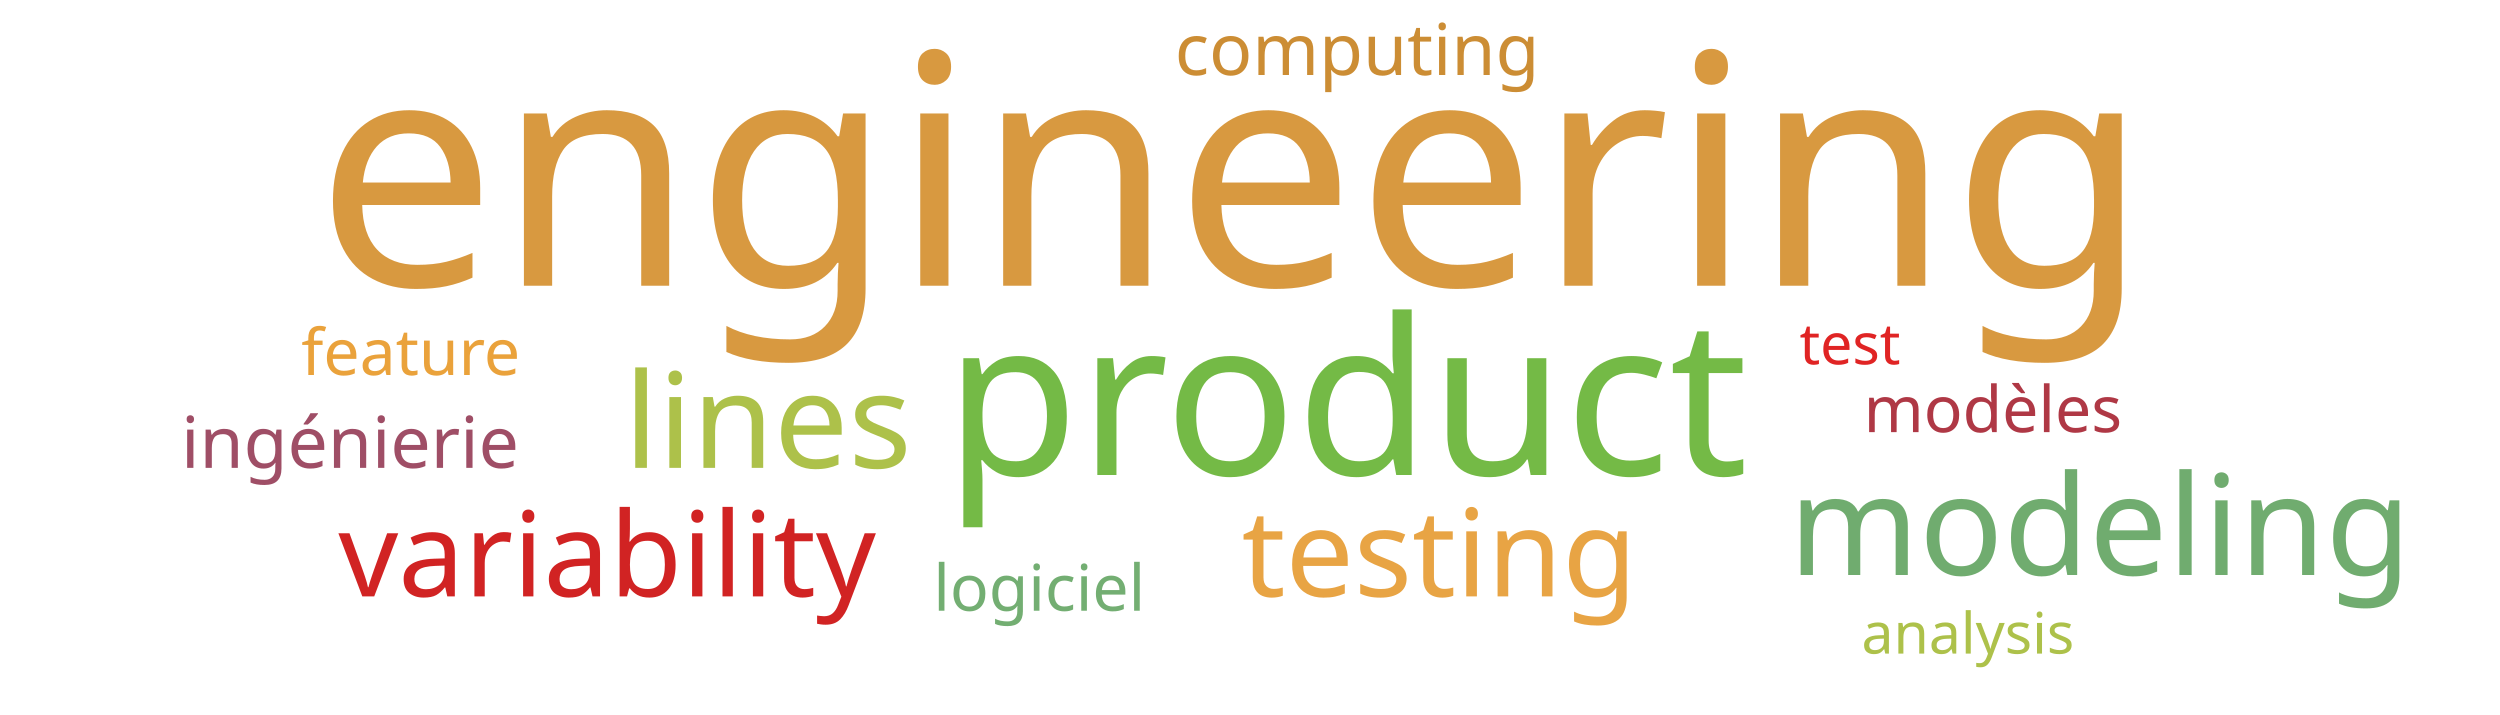
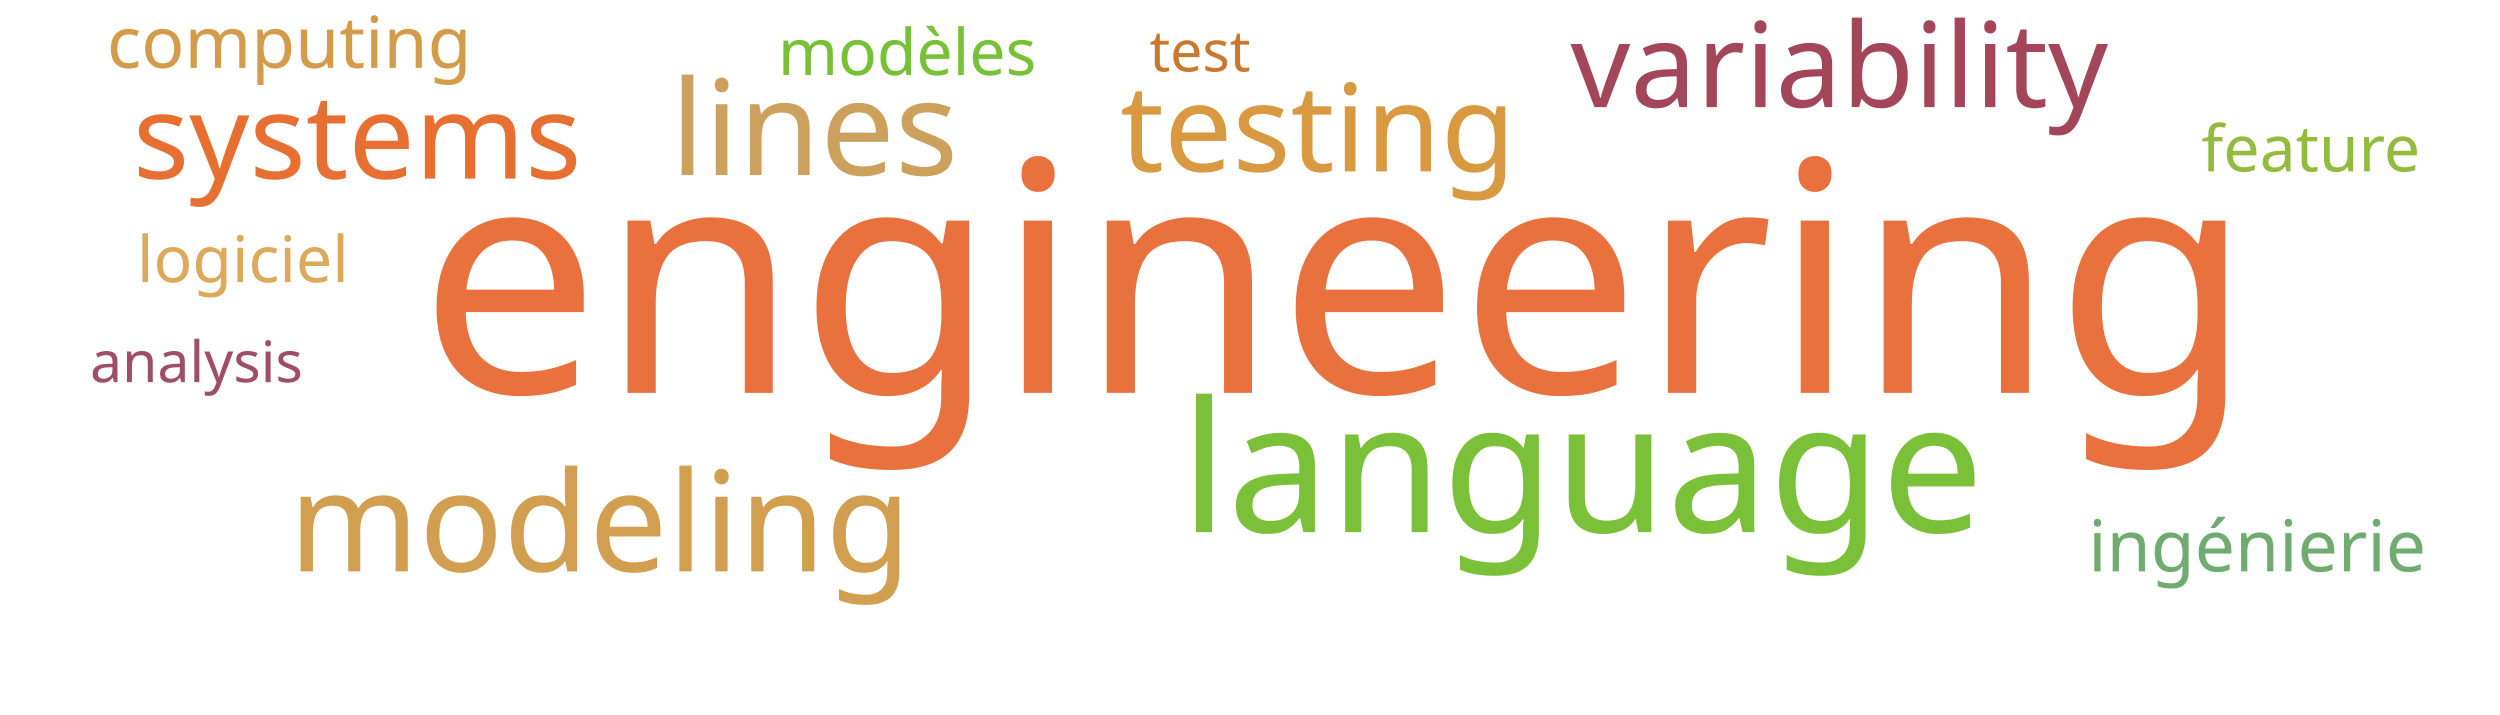
<svg xmlns="http://www.w3.org/2000/svg" width="700" height="200">
  <g transform="translate(350, 100)">
-     <text text-anchor="middle" style="font-family: Impact; font-size: 90px; fill: #d89940" transform="translate(-5,-20)rotate(0)">engineering</text>
-     <text text-anchor="middle" style="font-family: Impact; font-size: 61px; fill: #74ba46" transform="translate(27,33)rotate(0)">product</text>
-     <text text-anchor="middle" style="font-family: Impact; font-size: 39px; fill: #70ac6f" transform="translate(238,61)rotate(0)">modeling</text>
-     <text text-anchor="middle" style="font-family: Impact; font-size: 37px; fill: #adc14a" transform="translate(-135,31)rotate(0)">lines</text>
-     <text text-anchor="middle" style="font-family: Impact; font-size: 34px; fill: #e8a444" transform="translate(53,67)rotate(0)">testing</text>
-     <text text-anchor="middle" style="font-family: Impact; font-size: 33px; fill: #d12323" transform="translate(-180,67)rotate(0)">variability</text>
-     <text text-anchor="middle" style="font-family: Impact; font-size: 20px; fill: #9f4e66" transform="translate(-252,31)rotate(0)">ingénierie</text>
-     <text text-anchor="middle" style="font-family: Impact; font-size: 20px; fill: #cc8d34" transform="translate(30,-79)rotate(0)">computing</text>
-     <text text-anchor="middle" style="font-family: Impact; font-size: 18px; fill: #af3845" transform="translate(208,21)rotate(0)">modèles</text>
-     <text text-anchor="middle" style="font-family: Impact; font-size: 18px; fill: #73ae72" transform="translate(-59,71)rotate(0)">logiciel</text>
-     <text text-anchor="middle" style="font-family: Impact; font-size: 18px; fill: #eaa23b" transform="translate(-235,5)rotate(0)">feature</text>
-     <text text-anchor="middle" style="font-family: Impact; font-size: 16px; fill: #adc14a" transform="translate(201,83)rotate(0)">analysis</text>
-     <text text-anchor="middle" style="font-family: Impact; font-size: 16px; fill: #e02424" transform="translate(168,2)rotate(0)">test</text>
+     <text text-anchor="middle" style="font-family: Impact; font-size: 90px; fill: #e9713e" transform="translate(24,10)rotate(0)">engineering</text>
+     <text text-anchor="middle" style="font-family: Impact; font-size: 51px; fill: #7bc039" transform="translate(93,49)rotate(0)">language</text>
+     <text text-anchor="middle" style="font-family: Impact; font-size: 39px; fill: #d19f4f" transform="translate(-182,60)rotate(0)">modeling</text>
+     <text text-anchor="middle" style="font-family: Impact; font-size: 37px; fill: #cba15d" transform="translate(-122,-51)rotate(0)">lines</text>
+     <text text-anchor="middle" style="font-family: Impact; font-size: 34px; fill: #d89940" transform="translate(19,-52)rotate(0)">testing</text>
+     <text text-anchor="middle" style="font-family: Impact; font-size: 33px; fill: #a4465a" transform="translate(165,-70)rotate(0)">variability</text>
+     <text text-anchor="middle" style="font-family: Impact; font-size: 33px; fill: #e76f31" transform="translate(-250,-50)rotate(0)">systems</text>
+     <text text-anchor="middle" style="font-family: Impact; font-size: 20px; fill: #70ac6f" transform="translate(282,60)rotate(0)">ingénierie</text>
+     <text text-anchor="middle" style="font-family: Impact; font-size: 20px; fill: #d49c4a" transform="translate(-269,-81)rotate(0)">computing</text>
+     <text text-anchor="middle" style="font-family: Impact; font-size: 18px; fill: #76c135" transform="translate(-96,-79)rotate(0)">modèles</text>
+     <text text-anchor="middle" style="font-family: Impact; font-size: 18px; fill: #ddaa5c" transform="translate(-282,-21)rotate(0)">logiciel</text>
+     <text text-anchor="middle" style="font-family: Impact; font-size: 18px; fill: #93bb3e" transform="translate(297,-52)rotate(0)">feature</text>
+     <text text-anchor="middle" style="font-family: Impact; font-size: 16px; fill: #9f4e66" transform="translate(-295,7)rotate(0)">analysis</text>
+     <text text-anchor="middle" style="font-family: Impact; font-size: 16px; fill: #cb782f" transform="translate(-14,-80)rotate(0)">test</text>
  </g>
</svg>
